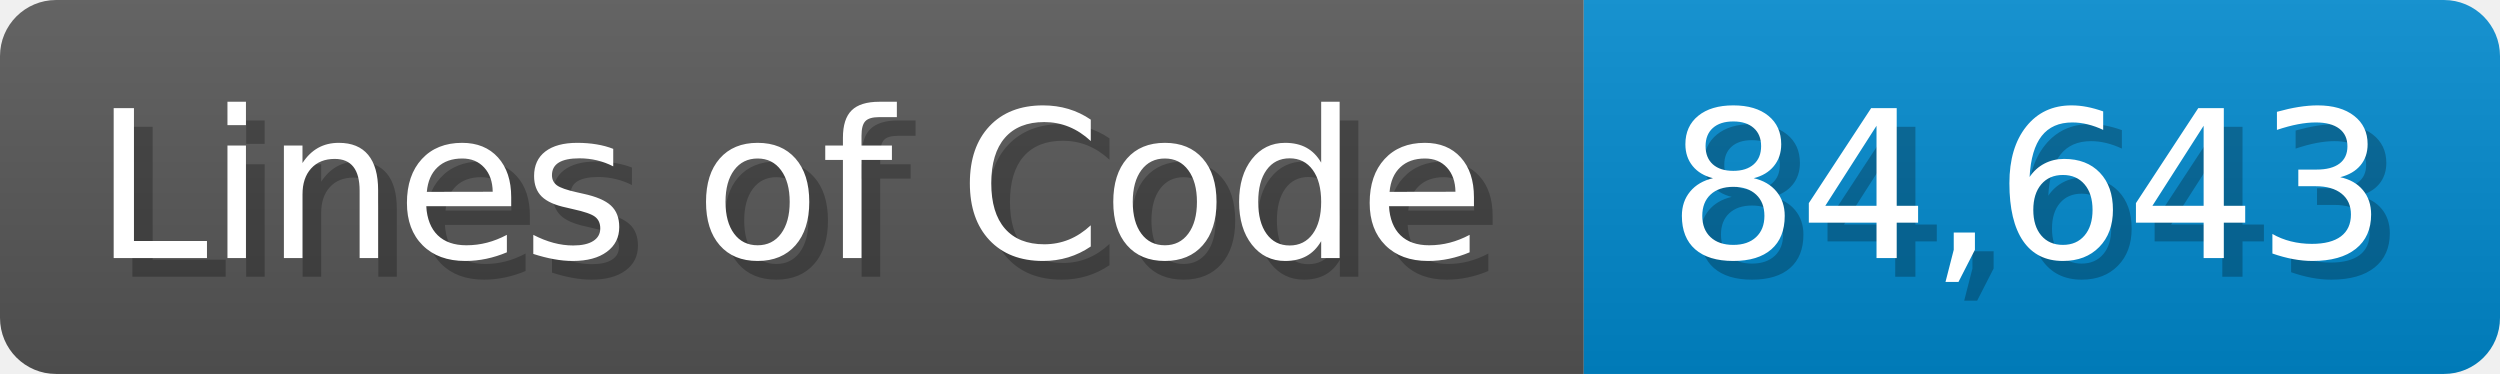
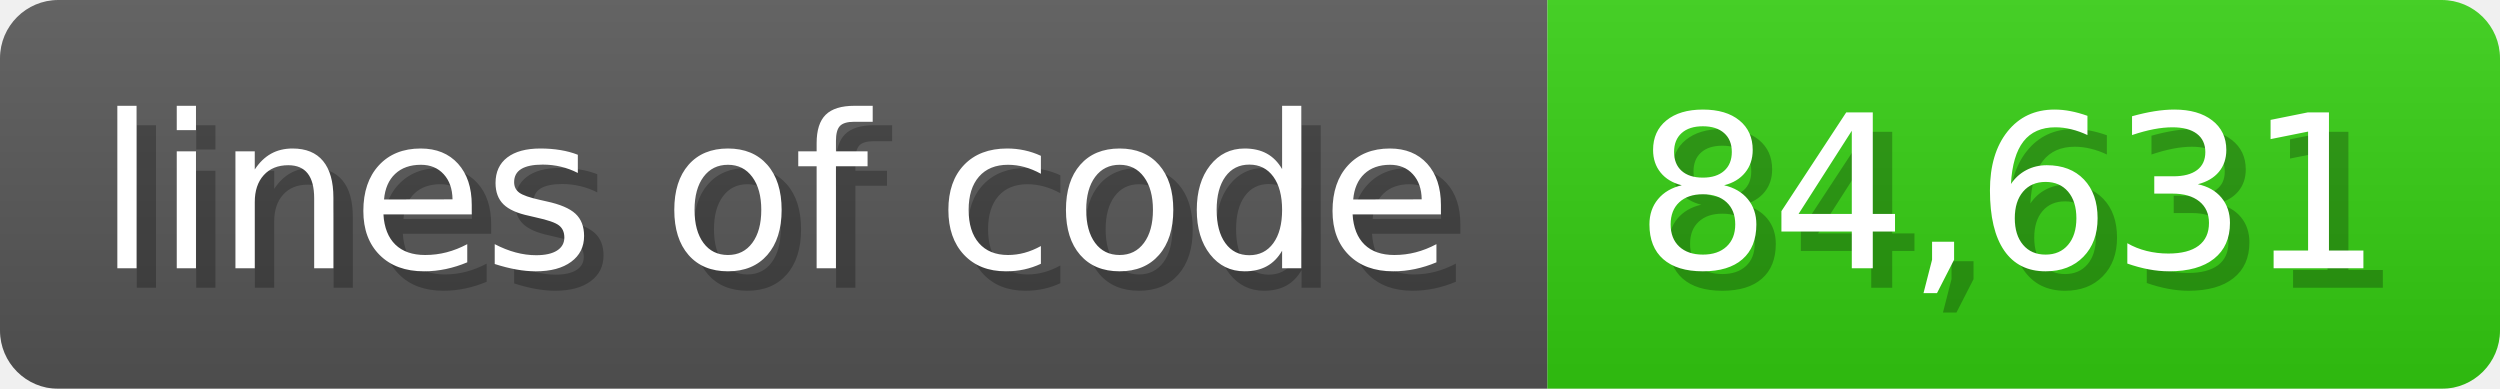
- <svg xmlns="http://www.w3.org/2000/svg" width="133.7" height="20" viewBox="0 0 1337 200">
+ <svg xmlns="http://www.w3.org/2000/svg" width="128.6" height="20" viewBox="0 0 1286 200">
  <linearGradient id="a" x2="0" y2="100%">
    <stop offset="0" stop-opacity=".1" stop-color="#EEE" />
    <stop offset="1" stop-opacity=".1" />
  </linearGradient>
  <mask id="m">
-     <rect width="1337" height="200" rx="30" fill="#FFF" />
+     <rect width="1286" height="200" rx="30" fill="#FFF" />
  </mask>
  <g mask="url(#m)">
-     <rect width="847" height="200" fill="#555" />
-     <rect width="490" height="200" fill="#08C" x="847" />
-     <rect width="1337" height="200" fill="url(#a)" />
+     <rect width="796" height="200" fill="#555" />
+     <rect width="490" height="200" fill="#3C1" x="796" />
+     <rect width="1286" height="200" fill="url(#a)" />
  </g>
  <g fill="#fff" text-anchor="start" font-family="Verdana,DejaVu Sans,sans-serif" font-size="110">
-     <text x="60" y="148" textLength="747" fill="#000" opacity="0.25">Lines of Code</text>
-     <text x="50" y="138" textLength="747">Lines of Code</text>
-     <text x="902" y="148" textLength="390" fill="#000" opacity="0.25">84,643</text>
-     <text x="892" y="138" textLength="390">84,643</text>
+     <text x="60" y="148" textLength="696" fill="#000" opacity="0.25">lines of code</text>
+     <text x="50" y="138" textLength="696">lines of code</text>
+     <text x="851" y="148" textLength="390" fill="#000" opacity="0.25">84,631</text>
+     <text x="841" y="138" textLength="390">84,631</text>
  </g>
</svg>
